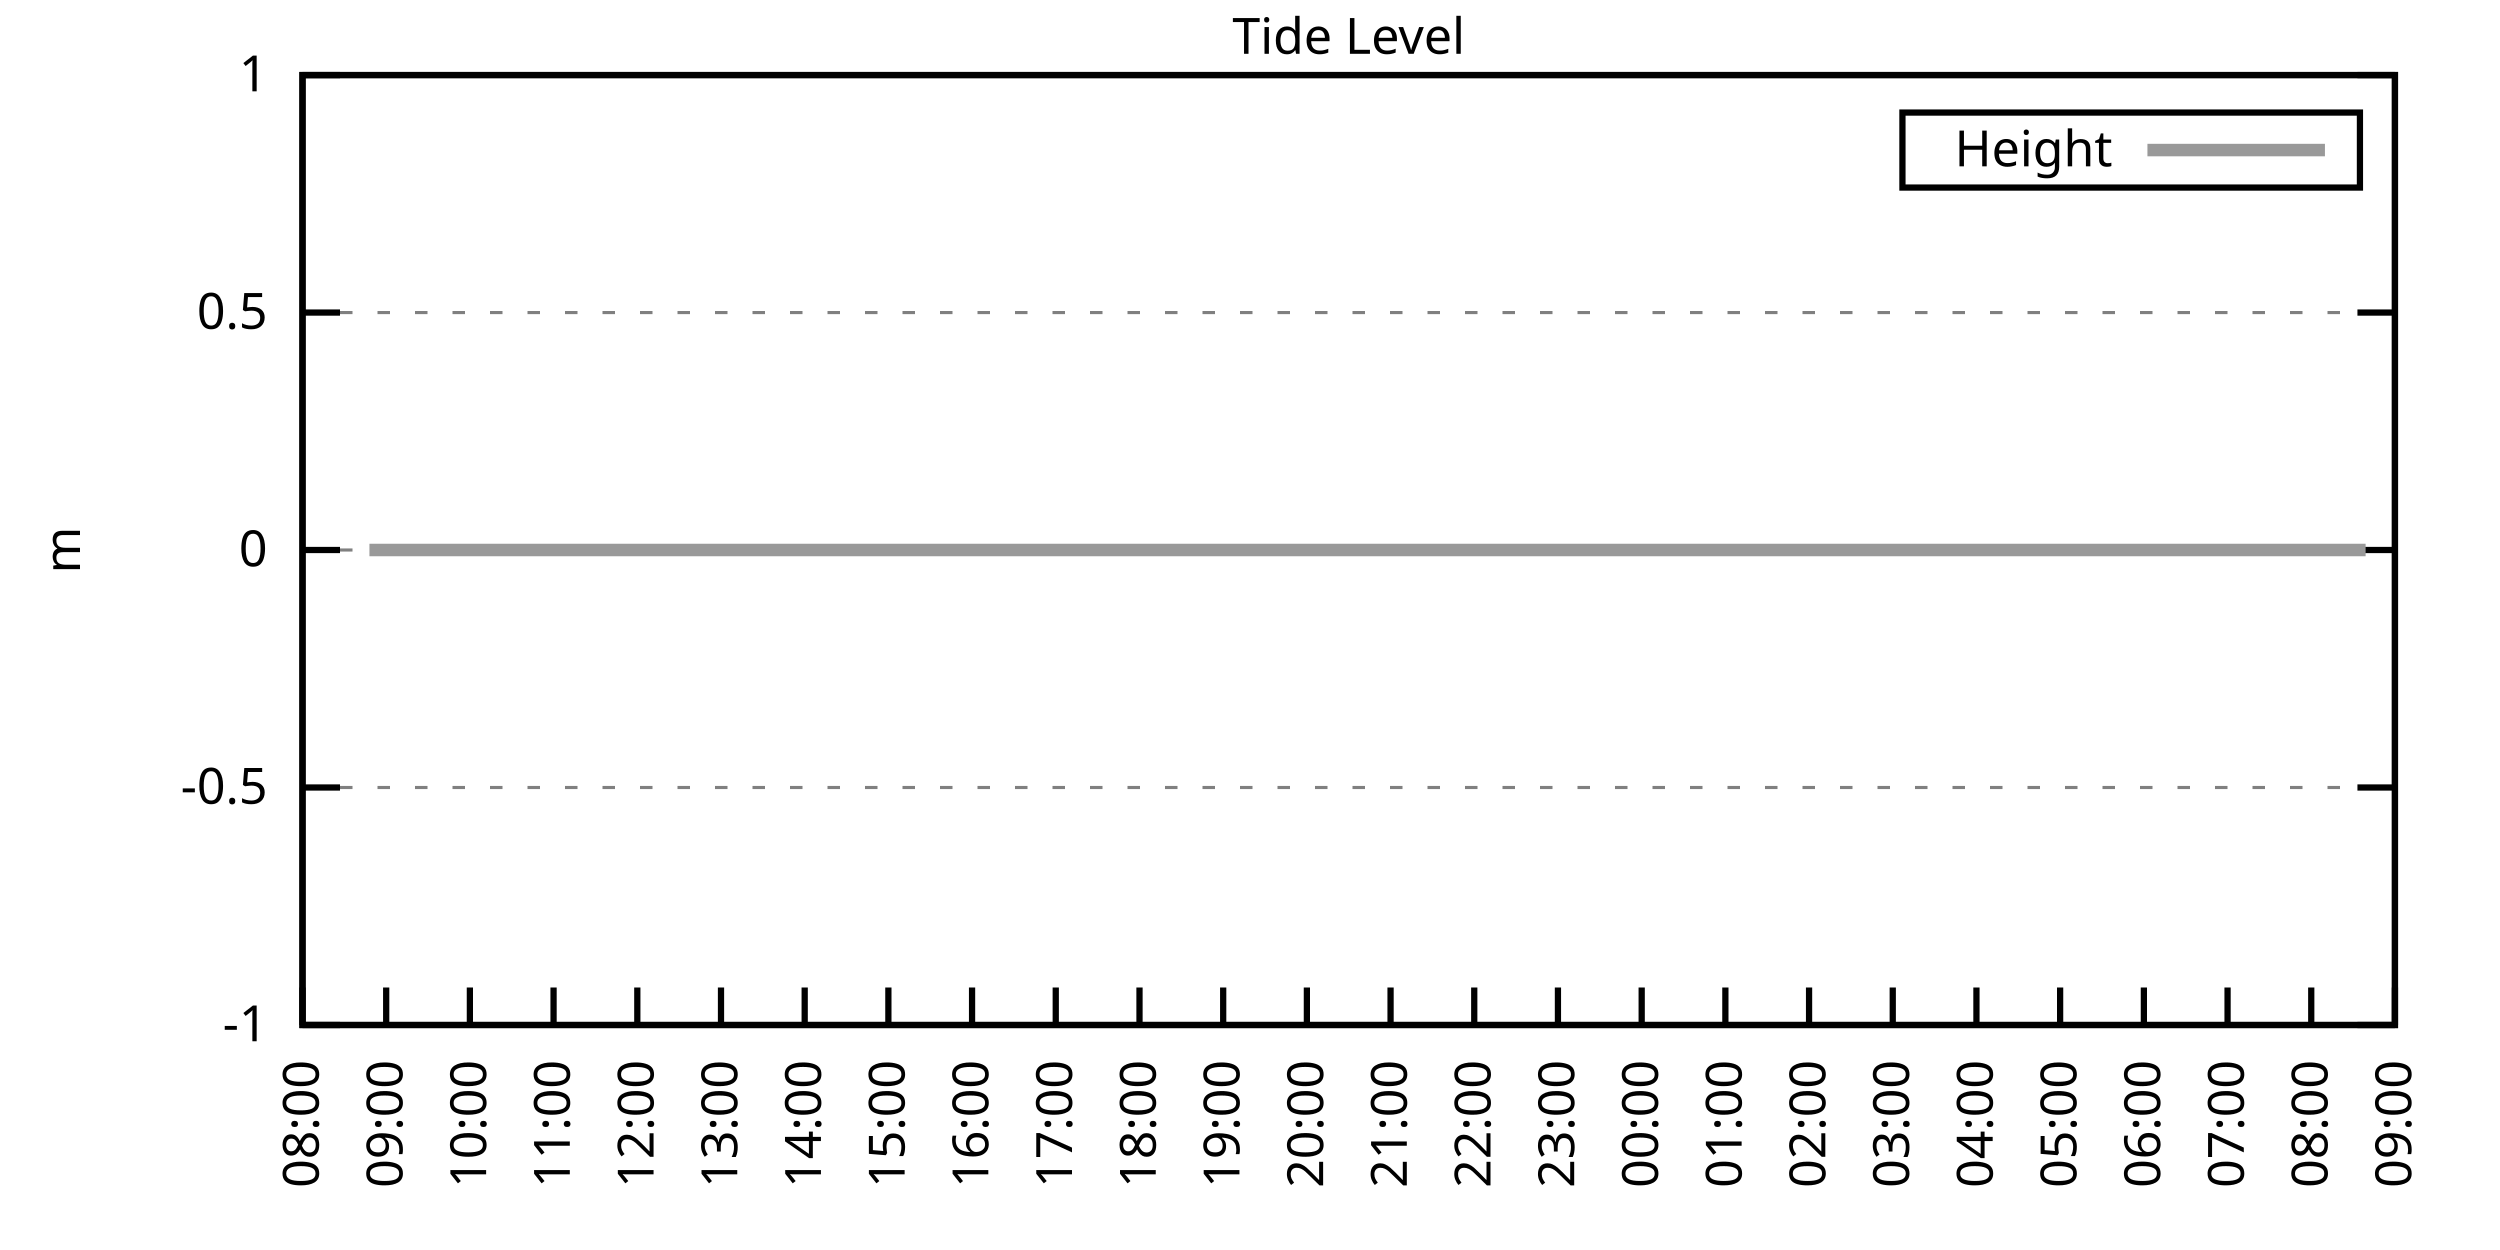
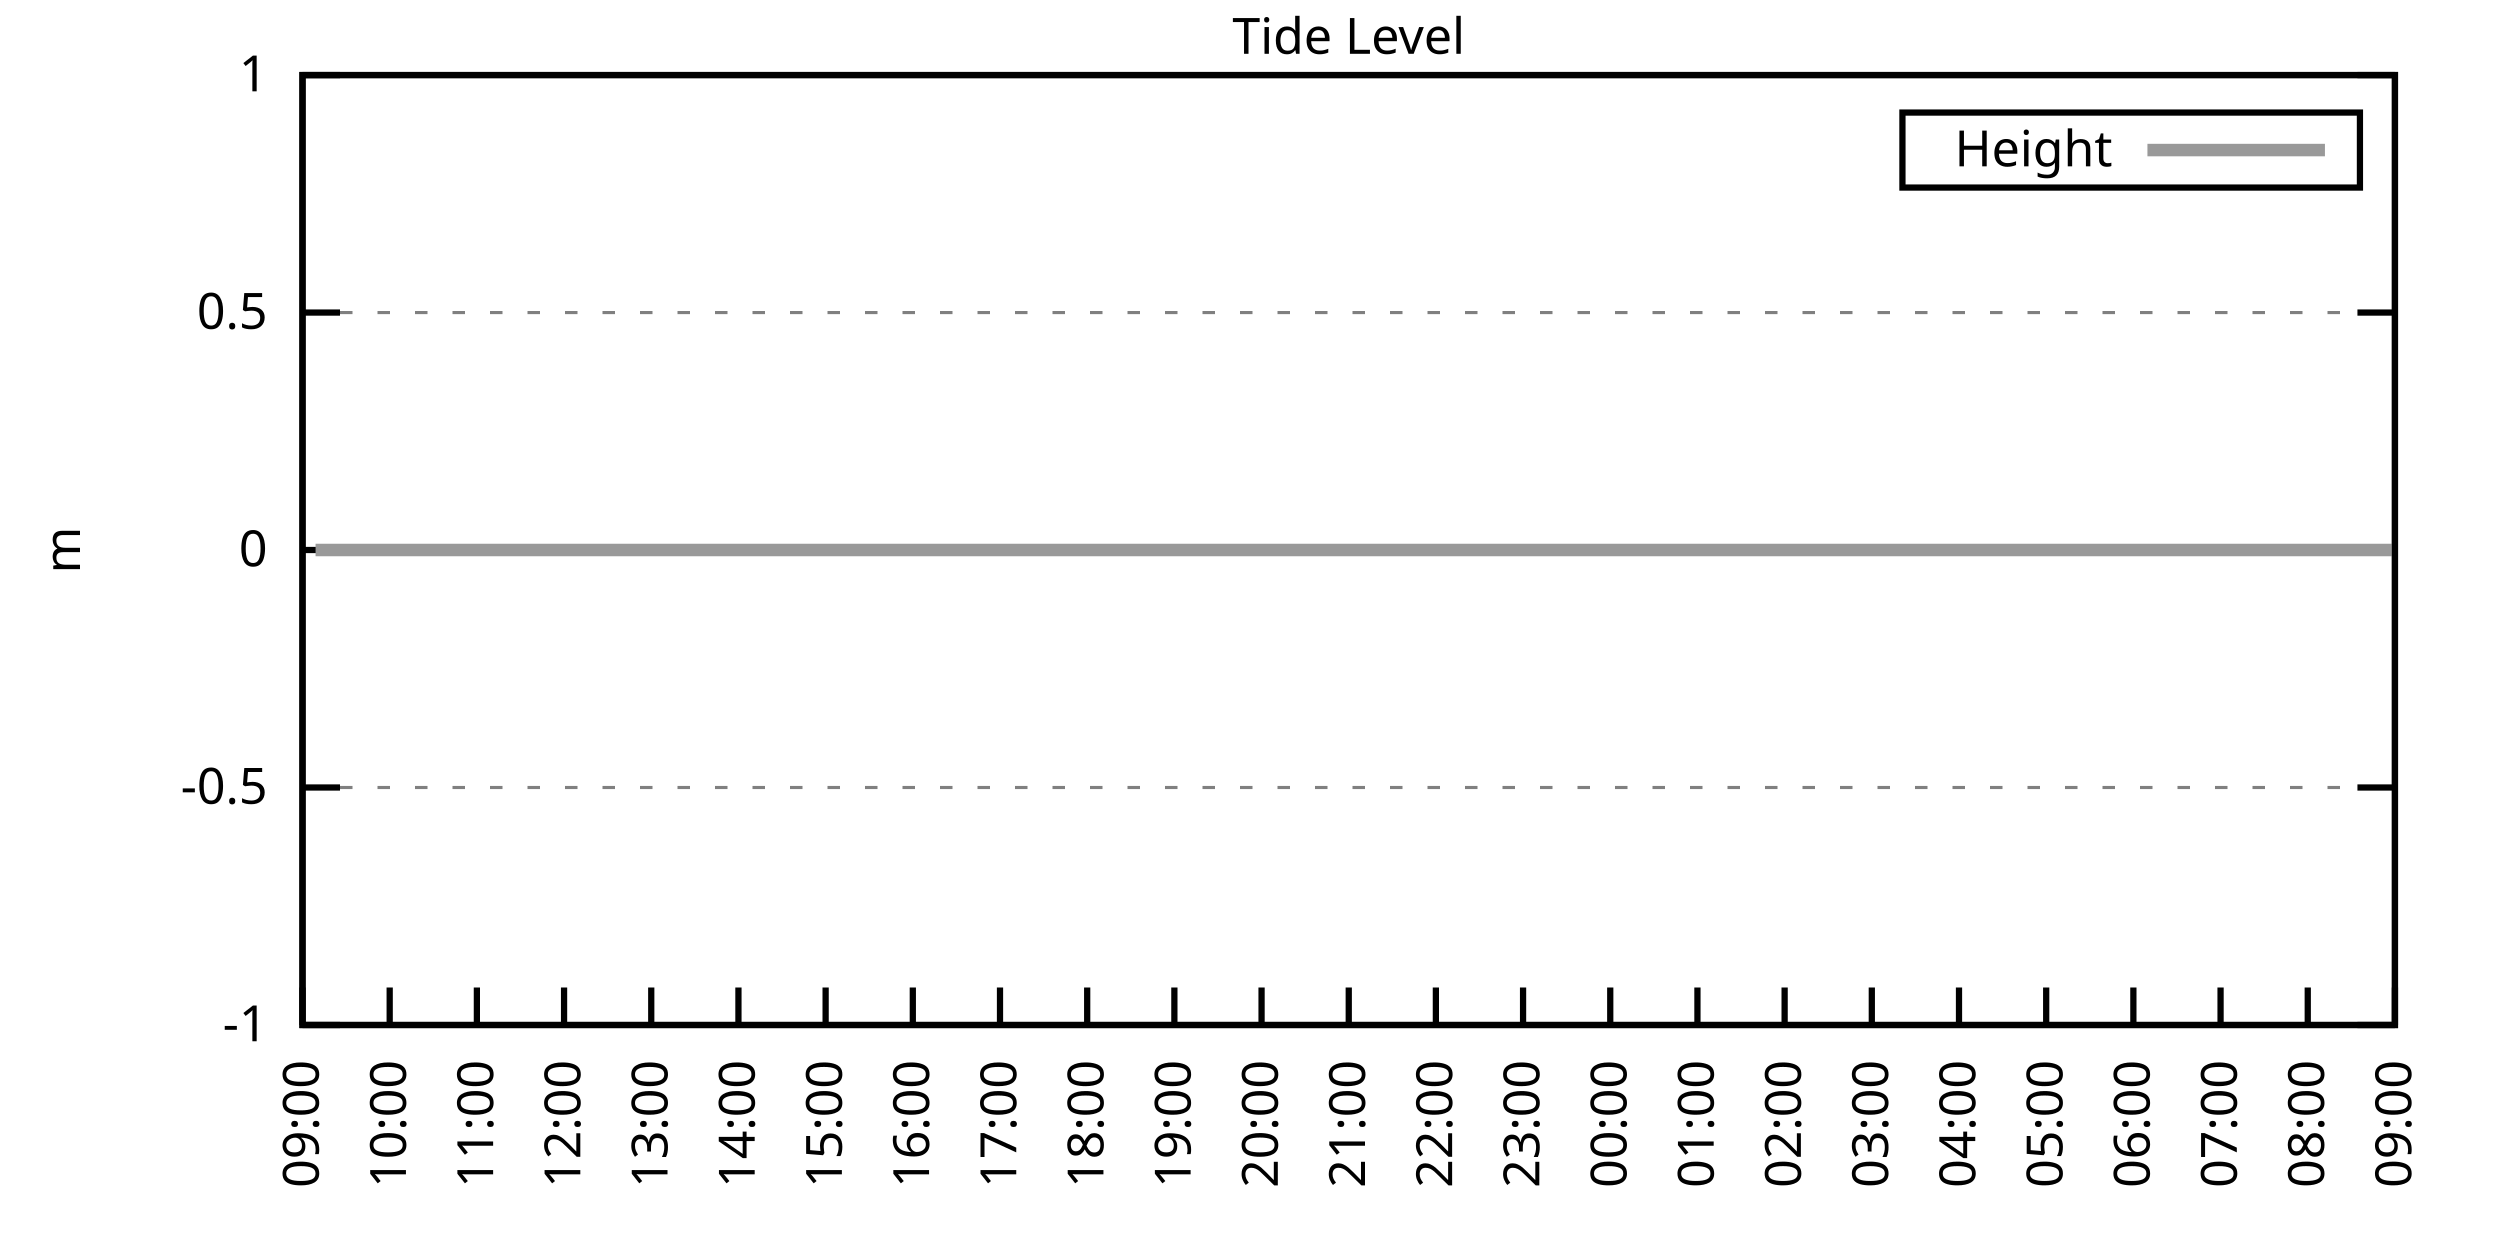
<svg xmlns="http://www.w3.org/2000/svg" xmlns:xlink="http://www.w3.org/1999/xlink" width="400" height="200" viewBox="0 0 400 200">
  <g id="gnuplot_canvas">
    <rect x="0" y="0" width="400" height="200" fill="none" />
    <defs>
      <circle id="gpDot" r="0.5" stroke-width="0.5" stroke="currentColor" />
      <path id="gpPt0" stroke-width="0.333" stroke="currentColor" d="M-1,0 h2 M0,-1 v2" />
      <path id="gpPt1" stroke-width="0.333" stroke="currentColor" d="M-1,-1 L1,1 M1,-1 L-1,1" />
      <path id="gpPt2" stroke-width="0.333" stroke="currentColor" d="M-1,0 L1,0 M0,-1 L0,1 M-1,-1 L1,1 M-1,1 L1,-1" />
      <rect id="gpPt3" stroke-width="0.333" stroke="currentColor" x="-1" y="-1" width="2" height="2" />
      <rect id="gpPt4" stroke-width="0.333" stroke="currentColor" fill="currentColor" x="-1" y="-1" width="2" height="2" />
      <circle id="gpPt5" stroke-width="0.333" stroke="currentColor" cx="0" cy="0" r="1" />
      <use xlink:href="#gpPt5" id="gpPt6" fill="currentColor" stroke="none" />
      <path id="gpPt7" stroke-width="0.333" stroke="currentColor" d="M0,-1.33 L-1.33,0.67 L1.33,0.67 z" />
      <use xlink:href="#gpPt7" id="gpPt8" fill="currentColor" stroke="none" />
      <use xlink:href="#gpPt7" id="gpPt9" stroke="currentColor" transform="rotate(180)" />
      <use xlink:href="#gpPt9" id="gpPt10" fill="currentColor" stroke="none" />
      <use xlink:href="#gpPt3" id="gpPt11" stroke="currentColor" transform="rotate(45)" />
      <use xlink:href="#gpPt11" id="gpPt12" fill="currentColor" stroke="none" />
      <path id="gpPt13" stroke-width="0.333" stroke="currentColor" d="M0,1.330 L1.265,0.411 L0.782,-1.067 L-0.782,-1.076 L-1.265,0.411 z" />
      <use xlink:href="#gpPt13" id="gpPt14" fill="currentColor" stroke="none" />
      <filter id="textbox" filterUnits="objectBoundingBox" x="0" y="0" height="1" width="1">
        <feFlood flood-color="white" flood-opacity="1" result="bgnd" />
        <feComposite in="SourceGraphic" in2="bgnd" operator="atop" />
      </filter>
      <filter id="greybox" filterUnits="objectBoundingBox" x="0" y="0" height="1" width="1">
        <feFlood flood-color="lightgrey" flood-opacity="1" result="grey" />
        <feComposite in="SourceGraphic" in2="grey" operator="atop" />
      </filter>
    </defs>
    <g fill="none" color="white" stroke="currentColor" stroke-width="1.00" stroke-linecap="butt" stroke-linejoin="miter">
</g>
    <g fill="none" color="black" stroke="currentColor" stroke-width="1.00" stroke-linecap="butt" stroke-linejoin="miter">
      <g stroke="none" shape-rendering="crispEdges">
        <polygon fill="rgb(255, 255, 255)" points="48.40,164.00 383.18,164.00 383.18,12.02 48.40,12.02 " />
      </g>
    </g>
    <g fill="none" color="black" stroke="currentColor" stroke-width="1.00" stroke-linecap="butt" stroke-linejoin="miter">
</g>
    <g fill="none" color="black" stroke="black" stroke-width="0.50" stroke-linecap="butt" stroke-linejoin="miter">
</g>
    <g fill="none" color="gray" stroke="currentColor" stroke-width="0.50" stroke-linecap="butt" stroke-linejoin="miter">
      <path stroke="gray" stroke-dasharray="2,4" class="gridline" d="M48.40,164.00 L383.19,164.00  " />
    </g>
    <g fill="none" color="gray" stroke="gray" stroke-width="1.00" stroke-linecap="butt" stroke-linejoin="miter">
</g>
    <g fill="none" color="black" stroke="currentColor" stroke-width="1.00" stroke-linecap="butt" stroke-linejoin="miter">
      <path stroke="black" d="M48.40,164.00 L54.40,164.00 M383.19,164.00 L377.19,164.00  " />
      <g transform="translate(42.80,166.60)" stroke="none" fill="black" font-family="Sans" font-size="8.00" text-anchor="end">
        <text>
          <tspan font-family="Sans">-1</tspan>
        </text>
      </g>
    </g>
    <g fill="none" color="black" stroke="currentColor" stroke-width="1.00" stroke-linecap="butt" stroke-linejoin="miter">
</g>
    <g fill="none" color="black" stroke="black" stroke-width="0.50" stroke-linecap="butt" stroke-linejoin="miter">
</g>
    <g fill="none" color="gray" stroke="currentColor" stroke-width="0.50" stroke-linecap="butt" stroke-linejoin="miter">
      <path stroke="gray" stroke-dasharray="2,4" class="gridline" d="M48.40,126.00 L383.19,126.00  " />
    </g>
    <g fill="none" color="gray" stroke="gray" stroke-width="1.00" stroke-linecap="butt" stroke-linejoin="miter">
</g>
    <g fill="none" color="black" stroke="currentColor" stroke-width="1.00" stroke-linecap="butt" stroke-linejoin="miter">
      <path stroke="black" d="M48.40,126.00 L54.40,126.00 M383.19,126.00 L377.19,126.00  " />
      <g transform="translate(42.80,128.60)" stroke="none" fill="black" font-family="Sans" font-size="8.00" text-anchor="end">
        <text>
          <tspan font-family="Sans">-0.5</tspan>
        </text>
      </g>
    </g>
    <g fill="none" color="black" stroke="currentColor" stroke-width="1.00" stroke-linecap="butt" stroke-linejoin="miter">
</g>
    <g fill="none" color="black" stroke="black" stroke-width="0.50" stroke-linecap="butt" stroke-linejoin="miter">
</g>
    <g fill="none" color="gray" stroke="currentColor" stroke-width="0.50" stroke-linecap="butt" stroke-linejoin="miter">
      <path stroke="gray" stroke-dasharray="2,4" class="gridline" d="M48.40,88.00 L383.19,88.00  " />
    </g>
    <g fill="none" color="gray" stroke="gray" stroke-width="1.00" stroke-linecap="butt" stroke-linejoin="miter">
</g>
    <g fill="none" color="black" stroke="currentColor" stroke-width="1.00" stroke-linecap="butt" stroke-linejoin="miter">
      <path stroke="black" d="M48.40,88.00 L54.40,88.00 M383.19,88.00 L377.19,88.00  " />
      <g transform="translate(42.80,90.60)" stroke="none" fill="black" font-family="Sans" font-size="8.00" text-anchor="end">
        <text>
          <tspan font-family="Sans"> 0</tspan>
        </text>
      </g>
    </g>
    <g fill="none" color="black" stroke="currentColor" stroke-width="1.00" stroke-linecap="butt" stroke-linejoin="miter">
</g>
    <g fill="none" color="black" stroke="black" stroke-width="0.50" stroke-linecap="butt" stroke-linejoin="miter">
</g>
    <g fill="none" color="gray" stroke="currentColor" stroke-width="0.50" stroke-linecap="butt" stroke-linejoin="miter">
      <path stroke="gray" stroke-dasharray="2,4" class="gridline" d="M48.40,50.01 L383.19,50.01  " />
    </g>
    <g fill="none" color="gray" stroke="gray" stroke-width="1.00" stroke-linecap="butt" stroke-linejoin="miter">
</g>
    <g fill="none" color="black" stroke="currentColor" stroke-width="1.00" stroke-linecap="butt" stroke-linejoin="miter">
      <path stroke="black" d="M48.40,50.01 L54.40,50.01 M383.19,50.01 L377.19,50.01  " />
      <g transform="translate(42.80,52.61)" stroke="none" fill="black" font-family="Sans" font-size="8.00" text-anchor="end">
        <text>
          <tspan font-family="Sans"> 0.5</tspan>
        </text>
      </g>
    </g>
    <g fill="none" color="black" stroke="currentColor" stroke-width="1.00" stroke-linecap="butt" stroke-linejoin="miter">
</g>
    <g fill="none" color="black" stroke="black" stroke-width="0.50" stroke-linecap="butt" stroke-linejoin="miter">
</g>
    <g fill="none" color="gray" stroke="currentColor" stroke-width="0.50" stroke-linecap="butt" stroke-linejoin="miter">
      <path stroke="gray" stroke-dasharray="2,4" class="gridline" d="M48.40,12.01 L383.19,12.01  " />
    </g>
    <g fill="none" color="gray" stroke="gray" stroke-width="1.00" stroke-linecap="butt" stroke-linejoin="miter">
</g>
    <g fill="none" color="black" stroke="currentColor" stroke-width="1.00" stroke-linecap="butt" stroke-linejoin="miter">
      <path stroke="black" d="M48.40,12.01 L54.40,12.01 M383.19,12.01 L377.19,12.01  " />
      <g transform="translate(42.80,14.61)" stroke="none" fill="black" font-family="Sans" font-size="8.00" text-anchor="end">
        <text>
          <tspan font-family="Sans"> 1</tspan>
        </text>
      </g>
    </g>
    <g fill="none" color="black" stroke="currentColor" stroke-width="1.00" stroke-linecap="butt" stroke-linejoin="miter">
      <path stroke="black" d="M48.40,164.00 L48.40,158.00  " />
      <g transform="translate(51.00,169.60) rotate(270.00)" stroke="none" fill="black" font-family="Sans" font-size="8.00" text-anchor="end">
        <text>
-           <tspan font-family="Sans">08:00</tspan>
-         </text>
-       </g>
-     </g>
-     <g fill="none" color="black" stroke="currentColor" stroke-width="1.00" stroke-linecap="butt" stroke-linejoin="miter">
-       <path stroke="black" d="M61.79,164.00 L61.79,158.00  " />
-       <g transform="translate(64.39,169.60) rotate(270.00)" stroke="none" fill="black" font-family="Sans" font-size="8.00" text-anchor="end">
-         <text>
          <tspan font-family="Sans">09:00</tspan>
        </text>
      </g>
    </g>
    <g fill="none" color="black" stroke="currentColor" stroke-width="1.00" stroke-linecap="butt" stroke-linejoin="miter">
-       <path stroke="black" d="M75.18,164.00 L75.18,158.00  " />
-       <g transform="translate(77.78,169.60) rotate(270.00)" stroke="none" fill="black" font-family="Sans" font-size="8.00" text-anchor="end">
+       <path stroke="black" d="M62.35,164.00 L62.35,158.00  " />
+       <g transform="translate(64.95,169.60) rotate(270.00)" stroke="none" fill="black" font-family="Sans" font-size="8.00" text-anchor="end">
        <text>
          <tspan font-family="Sans">10:00</tspan>
        </text>
      </g>
    </g>
    <g fill="none" color="black" stroke="currentColor" stroke-width="1.00" stroke-linecap="butt" stroke-linejoin="miter">
-       <path stroke="black" d="M88.57,164.00 L88.57,158.00  " />
-       <g transform="translate(91.17,169.60) rotate(270.00)" stroke="none" fill="black" font-family="Sans" font-size="8.00" text-anchor="end">
+       <path stroke="black" d="M76.30,164.00 L76.30,158.00  " />
+       <g transform="translate(78.90,169.60) rotate(270.00)" stroke="none" fill="black" font-family="Sans" font-size="8.00" text-anchor="end">
        <text>
          <tspan font-family="Sans">11:00</tspan>
        </text>
      </g>
    </g>
    <g fill="none" color="black" stroke="currentColor" stroke-width="1.00" stroke-linecap="butt" stroke-linejoin="miter">
-       <path stroke="black" d="M101.97,164.00 L101.97,158.00  " />
-       <g transform="translate(104.57,169.60) rotate(270.00)" stroke="none" fill="black" font-family="Sans" font-size="8.00" text-anchor="end">
+       <path stroke="black" d="M90.25,164.00 L90.25,158.00  " />
+       <g transform="translate(92.85,169.60) rotate(270.00)" stroke="none" fill="black" font-family="Sans" font-size="8.00" text-anchor="end">
        <text>
          <tspan font-family="Sans">12:00</tspan>
        </text>
      </g>
    </g>
    <g fill="none" color="black" stroke="currentColor" stroke-width="1.00" stroke-linecap="butt" stroke-linejoin="miter">
-       <path stroke="black" d="M115.36,164.00 L115.36,158.00  " />
-       <g transform="translate(117.96,169.60) rotate(270.00)" stroke="none" fill="black" font-family="Sans" font-size="8.00" text-anchor="end">
+       <path stroke="black" d="M104.20,164.00 L104.20,158.00  " />
+       <g transform="translate(106.80,169.60) rotate(270.00)" stroke="none" fill="black" font-family="Sans" font-size="8.00" text-anchor="end">
        <text>
          <tspan font-family="Sans">13:00</tspan>
        </text>
      </g>
    </g>
    <g fill="none" color="black" stroke="currentColor" stroke-width="1.00" stroke-linecap="butt" stroke-linejoin="miter">
-       <path stroke="black" d="M128.75,164.00 L128.75,158.00  " />
-       <g transform="translate(131.35,169.60) rotate(270.00)" stroke="none" fill="black" font-family="Sans" font-size="8.00" text-anchor="end">
+       <path stroke="black" d="M118.15,164.00 L118.15,158.00  " />
+       <g transform="translate(120.75,169.60) rotate(270.00)" stroke="none" fill="black" font-family="Sans" font-size="8.00" text-anchor="end">
        <text>
          <tspan font-family="Sans">14:00</tspan>
        </text>
      </g>
    </g>
    <g fill="none" color="black" stroke="currentColor" stroke-width="1.00" stroke-linecap="butt" stroke-linejoin="miter">
-       <path stroke="black" d="M142.14,164.00 L142.14,158.00  " />
-       <g transform="translate(144.74,169.60) rotate(270.00)" stroke="none" fill="black" font-family="Sans" font-size="8.00" text-anchor="end">
+       <path stroke="black" d="M132.10,164.00 L132.10,158.00  " />
+       <g transform="translate(134.70,169.60) rotate(270.00)" stroke="none" fill="black" font-family="Sans" font-size="8.00" text-anchor="end">
        <text>
          <tspan font-family="Sans">15:00</tspan>
        </text>
      </g>
    </g>
    <g fill="none" color="black" stroke="currentColor" stroke-width="1.00" stroke-linecap="butt" stroke-linejoin="miter">
-       <path stroke="black" d="M155.53,164.00 L155.53,158.00  " />
-       <g transform="translate(158.13,169.60) rotate(270.00)" stroke="none" fill="black" font-family="Sans" font-size="8.00" text-anchor="end">
+       <path stroke="black" d="M146.05,164.00 L146.05,158.00  " />
+       <g transform="translate(148.65,169.60) rotate(270.00)" stroke="none" fill="black" font-family="Sans" font-size="8.00" text-anchor="end">
        <text>
          <tspan font-family="Sans">16:00</tspan>
        </text>
      </g>
    </g>
    <g fill="none" color="black" stroke="currentColor" stroke-width="1.00" stroke-linecap="butt" stroke-linejoin="miter">
-       <path stroke="black" d="M168.92,164.00 L168.92,158.00  " />
-       <g transform="translate(171.52,169.60) rotate(270.00)" stroke="none" fill="black" font-family="Sans" font-size="8.00" text-anchor="end">
+       <path stroke="black" d="M160.00,164.00 L160.00,158.00  " />
+       <g transform="translate(162.60,169.60) rotate(270.00)" stroke="none" fill="black" font-family="Sans" font-size="8.00" text-anchor="end">
        <text>
          <tspan font-family="Sans">17:00</tspan>
        </text>
      </g>
    </g>
    <g fill="none" color="black" stroke="currentColor" stroke-width="1.00" stroke-linecap="butt" stroke-linejoin="miter">
-       <path stroke="black" d="M182.32,164.00 L182.32,158.00  " />
-       <g transform="translate(184.92,169.60) rotate(270.00)" stroke="none" fill="black" font-family="Sans" font-size="8.00" text-anchor="end">
+       <path stroke="black" d="M173.95,164.00 L173.95,158.00  " />
+       <g transform="translate(176.55,169.60) rotate(270.00)" stroke="none" fill="black" font-family="Sans" font-size="8.00" text-anchor="end">
        <text>
          <tspan font-family="Sans">18:00</tspan>
        </text>
      </g>
    </g>
    <g fill="none" color="black" stroke="currentColor" stroke-width="1.00" stroke-linecap="butt" stroke-linejoin="miter">
-       <path stroke="black" d="M195.71,164.00 L195.71,158.00  " />
-       <g transform="translate(198.31,169.60) rotate(270.00)" stroke="none" fill="black" font-family="Sans" font-size="8.00" text-anchor="end">
+       <path stroke="black" d="M187.90,164.00 L187.90,158.00  " />
+       <g transform="translate(190.50,169.60) rotate(270.00)" stroke="none" fill="black" font-family="Sans" font-size="8.00" text-anchor="end">
        <text>
          <tspan font-family="Sans">19:00</tspan>
        </text>
      </g>
    </g>
    <g fill="none" color="black" stroke="currentColor" stroke-width="1.00" stroke-linecap="butt" stroke-linejoin="miter">
-       <path stroke="black" d="M209.10,164.00 L209.10,158.00  " />
-       <g transform="translate(211.70,169.60) rotate(270.00)" stroke="none" fill="black" font-family="Sans" font-size="8.00" text-anchor="end">
+       <path stroke="black" d="M201.85,164.00 L201.85,158.00  " />
+       <g transform="translate(204.45,169.60) rotate(270.00)" stroke="none" fill="black" font-family="Sans" font-size="8.00" text-anchor="end">
        <text>
          <tspan font-family="Sans">20:00</tspan>
        </text>
      </g>
    </g>
    <g fill="none" color="black" stroke="currentColor" stroke-width="1.00" stroke-linecap="butt" stroke-linejoin="miter">
-       <path stroke="black" d="M222.49,164.00 L222.49,158.00  " />
-       <g transform="translate(225.09,169.60) rotate(270.00)" stroke="none" fill="black" font-family="Sans" font-size="8.00" text-anchor="end">
+       <path stroke="black" d="M215.80,164.00 L215.80,158.00  " />
+       <g transform="translate(218.40,169.60) rotate(270.00)" stroke="none" fill="black" font-family="Sans" font-size="8.00" text-anchor="end">
        <text>
          <tspan font-family="Sans">21:00</tspan>
        </text>
      </g>
    </g>
    <g fill="none" color="black" stroke="currentColor" stroke-width="1.00" stroke-linecap="butt" stroke-linejoin="miter">
-       <path stroke="black" d="M235.88,164.00 L235.88,158.00  " />
-       <g transform="translate(238.48,169.60) rotate(270.00)" stroke="none" fill="black" font-family="Sans" font-size="8.00" text-anchor="end">
+       <path stroke="black" d="M229.74,164.00 L229.74,158.00  " />
+       <g transform="translate(232.34,169.60) rotate(270.00)" stroke="none" fill="black" font-family="Sans" font-size="8.00" text-anchor="end">
        <text>
          <tspan font-family="Sans">22:00</tspan>
        </text>
      </g>
    </g>
    <g fill="none" color="black" stroke="currentColor" stroke-width="1.00" stroke-linecap="butt" stroke-linejoin="miter">
-       <path stroke="black" d="M249.27,164.00 L249.27,158.00  " />
-       <g transform="translate(251.87,169.60) rotate(270.00)" stroke="none" fill="black" font-family="Sans" font-size="8.00" text-anchor="end">
+       <path stroke="black" d="M243.69,164.00 L243.69,158.00  " />
+       <g transform="translate(246.29,169.60) rotate(270.00)" stroke="none" fill="black" font-family="Sans" font-size="8.00" text-anchor="end">
        <text>
          <tspan font-family="Sans">23:00</tspan>
        </text>
      </g>
    </g>
    <g fill="none" color="black" stroke="currentColor" stroke-width="1.00" stroke-linecap="butt" stroke-linejoin="miter">
-       <path stroke="black" d="M262.67,164.00 L262.67,158.00  " />
-       <g transform="translate(265.27,169.60) rotate(270.00)" stroke="none" fill="black" font-family="Sans" font-size="8.00" text-anchor="end">
+       <path stroke="black" d="M257.64,164.00 L257.64,158.00  " />
+       <g transform="translate(260.24,169.60) rotate(270.00)" stroke="none" fill="black" font-family="Sans" font-size="8.00" text-anchor="end">
        <text>
          <tspan font-family="Sans">00:00</tspan>
        </text>
      </g>
    </g>
    <g fill="none" color="black" stroke="currentColor" stroke-width="1.00" stroke-linecap="butt" stroke-linejoin="miter">
-       <path stroke="black" d="M276.06,164.00 L276.06,158.00  " />
-       <g transform="translate(278.66,169.60) rotate(270.00)" stroke="none" fill="black" font-family="Sans" font-size="8.00" text-anchor="end">
+       <path stroke="black" d="M271.59,164.00 L271.59,158.00  " />
+       <g transform="translate(274.19,169.60) rotate(270.00)" stroke="none" fill="black" font-family="Sans" font-size="8.00" text-anchor="end">
        <text>
          <tspan font-family="Sans">01:00</tspan>
        </text>
      </g>
    </g>
    <g fill="none" color="black" stroke="currentColor" stroke-width="1.00" stroke-linecap="butt" stroke-linejoin="miter">
-       <path stroke="black" d="M289.45,164.00 L289.45,158.00  " />
-       <g transform="translate(292.05,169.60) rotate(270.00)" stroke="none" fill="black" font-family="Sans" font-size="8.00" text-anchor="end">
+       <path stroke="black" d="M285.54,164.00 L285.54,158.00  " />
+       <g transform="translate(288.14,169.60) rotate(270.00)" stroke="none" fill="black" font-family="Sans" font-size="8.00" text-anchor="end">
        <text>
          <tspan font-family="Sans">02:00</tspan>
        </text>
      </g>
    </g>
    <g fill="none" color="black" stroke="currentColor" stroke-width="1.00" stroke-linecap="butt" stroke-linejoin="miter">
-       <path stroke="black" d="M302.84,164.00 L302.84,158.00  " />
-       <g transform="translate(305.44,169.60) rotate(270.00)" stroke="none" fill="black" font-family="Sans" font-size="8.00" text-anchor="end">
+       <path stroke="black" d="M299.49,164.00 L299.49,158.00  " />
+       <g transform="translate(302.09,169.60) rotate(270.00)" stroke="none" fill="black" font-family="Sans" font-size="8.00" text-anchor="end">
        <text>
          <tspan font-family="Sans">03:00</tspan>
        </text>
      </g>
    </g>
    <g fill="none" color="black" stroke="currentColor" stroke-width="1.00" stroke-linecap="butt" stroke-linejoin="miter">
-       <path stroke="black" d="M316.23,164.00 L316.23,158.00  " />
-       <g transform="translate(318.83,169.60) rotate(270.00)" stroke="none" fill="black" font-family="Sans" font-size="8.00" text-anchor="end">
+       <path stroke="black" d="M313.44,164.00 L313.44,158.00  " />
+       <g transform="translate(316.04,169.60) rotate(270.00)" stroke="none" fill="black" font-family="Sans" font-size="8.00" text-anchor="end">
        <text>
          <tspan font-family="Sans">04:00</tspan>
        </text>
      </g>
    </g>
    <g fill="none" color="black" stroke="currentColor" stroke-width="1.00" stroke-linecap="butt" stroke-linejoin="miter">
-       <path stroke="black" d="M329.62,164.00 L329.62,158.00  " />
-       <g transform="translate(332.22,169.60) rotate(270.00)" stroke="none" fill="black" font-family="Sans" font-size="8.00" text-anchor="end">
+       <path stroke="black" d="M327.39,164.00 L327.39,158.00  " />
+       <g transform="translate(329.99,169.60) rotate(270.00)" stroke="none" fill="black" font-family="Sans" font-size="8.00" text-anchor="end">
        <text>
          <tspan font-family="Sans">05:00</tspan>
        </text>
      </g>
    </g>
    <g fill="none" color="black" stroke="currentColor" stroke-width="1.00" stroke-linecap="butt" stroke-linejoin="miter">
-       <path stroke="black" d="M343.02,164.00 L343.02,158.00  " />
-       <g transform="translate(345.62,169.60) rotate(270.00)" stroke="none" fill="black" font-family="Sans" font-size="8.00" text-anchor="end">
+       <path stroke="black" d="M341.34,164.00 L341.34,158.00  " />
+       <g transform="translate(343.94,169.60) rotate(270.00)" stroke="none" fill="black" font-family="Sans" font-size="8.00" text-anchor="end">
        <text>
          <tspan font-family="Sans">06:00</tspan>
        </text>
      </g>
    </g>
    <g fill="none" color="black" stroke="currentColor" stroke-width="1.00" stroke-linecap="butt" stroke-linejoin="miter">
-       <path stroke="black" d="M356.41,164.00 L356.41,158.00  " />
-       <g transform="translate(359.01,169.60) rotate(270.00)" stroke="none" fill="black" font-family="Sans" font-size="8.00" text-anchor="end">
+       <path stroke="black" d="M355.29,164.00 L355.29,158.00  " />
+       <g transform="translate(357.89,169.60) rotate(270.00)" stroke="none" fill="black" font-family="Sans" font-size="8.00" text-anchor="end">
        <text>
          <tspan font-family="Sans">07:00</tspan>
        </text>
      </g>
    </g>
    <g fill="none" color="black" stroke="currentColor" stroke-width="1.00" stroke-linecap="butt" stroke-linejoin="miter">
-       <path stroke="black" d="M369.80,164.00 L369.80,158.00  " />
-       <g transform="translate(372.40,169.60) rotate(270.00)" stroke="none" fill="black" font-family="Sans" font-size="8.00" text-anchor="end">
+       <path stroke="black" d="M369.24,164.00 L369.24,158.00  " />
+       <g transform="translate(371.84,169.60) rotate(270.00)" stroke="none" fill="black" font-family="Sans" font-size="8.00" text-anchor="end">
        <text>
          <tspan font-family="Sans">08:00</tspan>
        </text>
      </g>
    </g>
    <g fill="none" color="black" stroke="currentColor" stroke-width="1.00" stroke-linecap="butt" stroke-linejoin="miter">
      <path stroke="black" d="M383.19,164.00 L383.19,158.00  " />
      <g transform="translate(385.79,169.60) rotate(270.00)" stroke="none" fill="black" font-family="Sans" font-size="8.00" text-anchor="end">
        <text>
          <tspan font-family="Sans">09:00</tspan>
        </text>
      </g>
    </g>
    <g fill="none" color="black" stroke="currentColor" stroke-width="1.00" stroke-linecap="butt" stroke-linejoin="miter">
</g>
    <g fill="none" color="black" stroke="currentColor" stroke-width="1.00" stroke-linecap="butt" stroke-linejoin="miter">
      <path stroke="black" d="M48.40,12.01 L48.40,164.00 L383.19,164.00 L383.19,12.01 L48.40,12.01 Z  " />
    </g>
    <g fill="none" color="black" stroke="currentColor" stroke-width="1.00" stroke-linecap="butt" stroke-linejoin="miter">
</g>
    <g fill="none" color="black" stroke="currentColor" stroke-width="1.00" stroke-linecap="butt" stroke-linejoin="miter">
      <path stroke="black" d="M304.39,30.01 L304.39,18.01 L377.59,18.01 L377.59,30.01 L304.39,30.01 Z  " />
    </g>
    <g id="Tide_level_plot_1">
      <g fill="none" color="white" stroke="black" stroke-width="2.00" stroke-linecap="butt" stroke-linejoin="miter">
</g>
      <g fill="none" color="black" stroke="currentColor" stroke-width="2.00" stroke-linecap="butt" stroke-linejoin="miter">
        <g transform="translate(337.99,26.61)" stroke="none" fill="black" font-family="Sans" font-size="8.00" text-anchor="end">
          <text>
            <tspan font-family="Sans">Height</tspan>
          </text>
        </g>
      </g>
      <g fill="none" color="black" stroke="currentColor" stroke-width="2.00" stroke-linecap="butt" stroke-linejoin="miter">
-         <path stroke="rgb(153, 153, 153)" d="M343.59,24.01 L371.99,24.01 M59.11,88.00 L61.35,88.00 L63.80,88.00 L66.03,88.00 L68.26,88.00 L70.27,88.00   L72.50,88.00 L74.74,88.00 L76.97,88.00 L78.98,88.00 L81.43,88.00 L83.66,88.00 L86.12,88.00 L87.91,88.00   L90.36,88.00 L92.37,88.00 L94.82,88.00 L96.83,88.00 L99.29,88.00 L101.74,88.00 L103.98,88.00 L105.98,88.00   L108.44,88.00 L110.67,88.00 L112.68,88.00 L114.91,88.00 L116.92,88.00 L119.38,88.00 L121.61,88.00 L123.84,88.00   L126.29,88.00 L128.30,88.00 L130.76,88.00 L132.54,88.00 L135.22,88.00 L137.23,88.00 L139.69,88.00 L141.69,88.00   L144.15,88.00 L145.94,88.00 L148.39,88.00 L150.62,88.00 L153.08,88.00 L155.09,88.00 L157.10,88.00 L159.77,88.00   L161.78,88.00 L164.24,88.00 L166.25,88.00 L168.48,88.00 L170.93,88.00 L172.94,88.00 L175.17,88.00 L177.63,88.00   L179.64,88.00 L181.87,88.00 L184.32,88.00 L186.56,88.00 L188.57,88.00 L191.02,88.00 L193.03,88.00 L195.26,88.00   L197.49,88.00 L199.95,88.00 L201.96,88.00 L204.19,88.00 L206.64,88.00 L208.65,88.00 L210.88,88.00 L213.34,88.00   L215.35,88.00 L217.58,88.00 L220.04,88.00 L222.27,88.00 L224.28,88.00 L226.73,88.00 L228.52,88.00 L230.97,88.00   L233.20,88.00 L235.44,88.00 L237.44,88.00 L239.90,88.00 L242.36,88.00 L244.14,88.00 L246.60,88.00 L249.05,88.00   L250.84,88.00 L253.51,88.00 L255.52,88.00 L257.76,88.00 L260.21,88.00 L262.22,88.00 L264.67,88.00 L266.46,88.00   L268.69,88.00 L271.15,88.00 L273.38,88.00 L275.61,88.00 L277.62,88.00 L280.30,88.00 L282.31,88.00 L284.76,88.00   L286.55,88.00 L288.33,88.00 L291.23,88.00 L293.47,88.00 L295.70,88.00 L297.71,88.00 L300.16,88.00 L302.39,88.00   L304.63,88.00 L306.86,88.00 L309.31,88.00 L311.32,88.00 L313.78,88.00 L316.01,88.00 L318.24,88.00 L320.25,88.00   L322.48,88.00 L324.71,88.00 L326.72,88.00 L329.18,88.00 L331.41,88.00 L333.86,88.00 L335.87,88.00 L338.10,88.00   L340.56,88.00 L342.57,88.00 L344.80,88.00 L347.03,88.00 L349.49,88.00 L351.50,88.00 L353.95,88.00 L355.74,88.00   L358.42,88.00 L360.42,88.00 L362.88,88.00 L365.11,88.00 L367.34,88.00 L369.58,88.00 L371.36,88.00 L373.82,88.00   L376.05,88.00 L378.50,88.00  " />
+         <path stroke="rgb(153, 153, 153)" d="M343.59,24.01 L371.99,24.01 M50.49,88.00 L52.82,88.00 L55.14,88.00 L57.23,88.00 L59.56,88.00 L61.88,88.00   L64.21,88.00 L66.30,88.00 L68.86,88.00 L71.18,88.00 L73.74,88.00 L75.60,88.00 L78.16,88.00 L80.25,88.00   L82.81,88.00 L84.90,88.00 L87.46,88.00 L90.02,88.00 L92.34,88.00 L94.43,88.00 L96.99,88.00 L99.32,88.00   L101.41,88.00 L103.73,88.00 L105.83,88.00 L108.38,88.00 L110.71,88.00 L113.03,88.00 L115.59,88.00 L117.68,88.00   L120.24,88.00 L122.10,88.00 L124.89,88.00 L126.98,88.00 L129.54,88.00 L131.63,88.00 L134.19,88.00 L136.05,88.00   L138.61,88.00 L140.93,88.00 L143.49,88.00 L145.58,88.00 L147.67,88.00 L150.46,88.00 L152.56,88.00 L155.11,88.00   L157.21,88.00 L159.53,88.00 L162.09,88.00 L164.18,88.00 L166.51,88.00 L169.06,88.00 L171.16,88.00 L173.48,88.00   L176.04,88.00 L178.36,88.00 L180.46,88.00 L183.01,88.00 L185.11,88.00 L187.43,88.00 L189.76,88.00 L192.31,88.00   L194.41,88.00 L196.73,88.00 L199.29,88.00 L201.38,88.00 L203.71,88.00 L206.26,88.00 L208.36,88.00 L210.68,88.00   L213.24,88.00 L215.56,88.00 L217.65,88.00 L220.21,88.00 L222.07,88.00 L224.63,88.00 L226.95,88.00 L229.28,88.00   L231.37,88.00 L233.93,88.00 L236.49,88.00 L238.35,88.00 L240.90,88.00 L243.46,88.00 L245.32,88.00 L248.11,88.00   L250.20,88.00 L252.53,88.00 L255.09,88.00 L257.18,88.00 L259.74,88.00 L261.60,88.00 L263.92,88.00 L266.48,88.00   L268.80,88.00 L271.13,88.00 L273.22,88.00 L276.01,88.00 L278.10,88.00 L280.66,88.00 L282.52,88.00 L284.38,88.00   L287.40,88.00 L289.73,88.00 L292.05,88.00 L294.15,88.00 L296.70,88.00 L299.03,88.00 L301.35,88.00 L303.68,88.00   L306.23,88.00 L308.33,88.00 L310.88,88.00 L313.21,88.00 L315.53,88.00 L317.63,88.00 L319.95,88.00 L322.28,88.00   L324.37,88.00 L326.93,88.00 L329.25,88.00 L331.81,88.00 L333.90,88.00 L336.23,88.00 L338.78,88.00 L340.88,88.00   L343.20,88.00 L345.53,88.00 L348.08,88.00 L350.18,88.00 L352.73,88.00 L354.59,88.00 L357.38,88.00 L359.48,88.00   L362.03,88.00 L364.36,88.00 L366.68,88.00 L369.01,88.00 L370.87,88.00 L373.43,88.00 L375.75,88.00 L378.31,88.00   L380.40,88.00 L382.96,88.00  " />
      </g>
    </g>
    <g fill="none" color="black" stroke="currentColor" stroke-width="2.00" stroke-linecap="butt" stroke-linejoin="miter">
</g>
    <g fill="none" color="black" stroke="black" stroke-width="1.00" stroke-linecap="butt" stroke-linejoin="miter">
</g>
    <g fill="none" color="black" stroke="currentColor" stroke-width="1.00" stroke-linecap="butt" stroke-linejoin="miter">
      <path stroke="black" d="M48.40,12.01 L48.40,164.00 L383.19,164.00 L383.19,12.01 L48.40,12.01 Z  " />
      <g transform="translate(12.80,88.01) rotate(270.00)" stroke="none" fill="black" font-family="Sans" font-size="8.00" text-anchor="middle">
        <text>
          <tspan font-family="Sans">m</tspan>
        </text>
      </g>
    </g>
    <g fill="none" color="black" stroke="currentColor" stroke-width="1.00" stroke-linecap="butt" stroke-linejoin="miter">
</g>
    <g fill="none" color="black" stroke="currentColor" stroke-width="1.00" stroke-linecap="butt" stroke-linejoin="miter">
      <g transform="translate(215.79,8.61)" stroke="none" fill="black" font-family="Sans" font-size="8.00" text-anchor="middle">
        <text>
          <tspan font-family="Sans">Tide Level</tspan>
        </text>
      </g>
    </g>
    <g fill="none" color="black" stroke="currentColor" stroke-width="1.00" stroke-linecap="butt" stroke-linejoin="miter">
</g>
  </g>
</svg>
